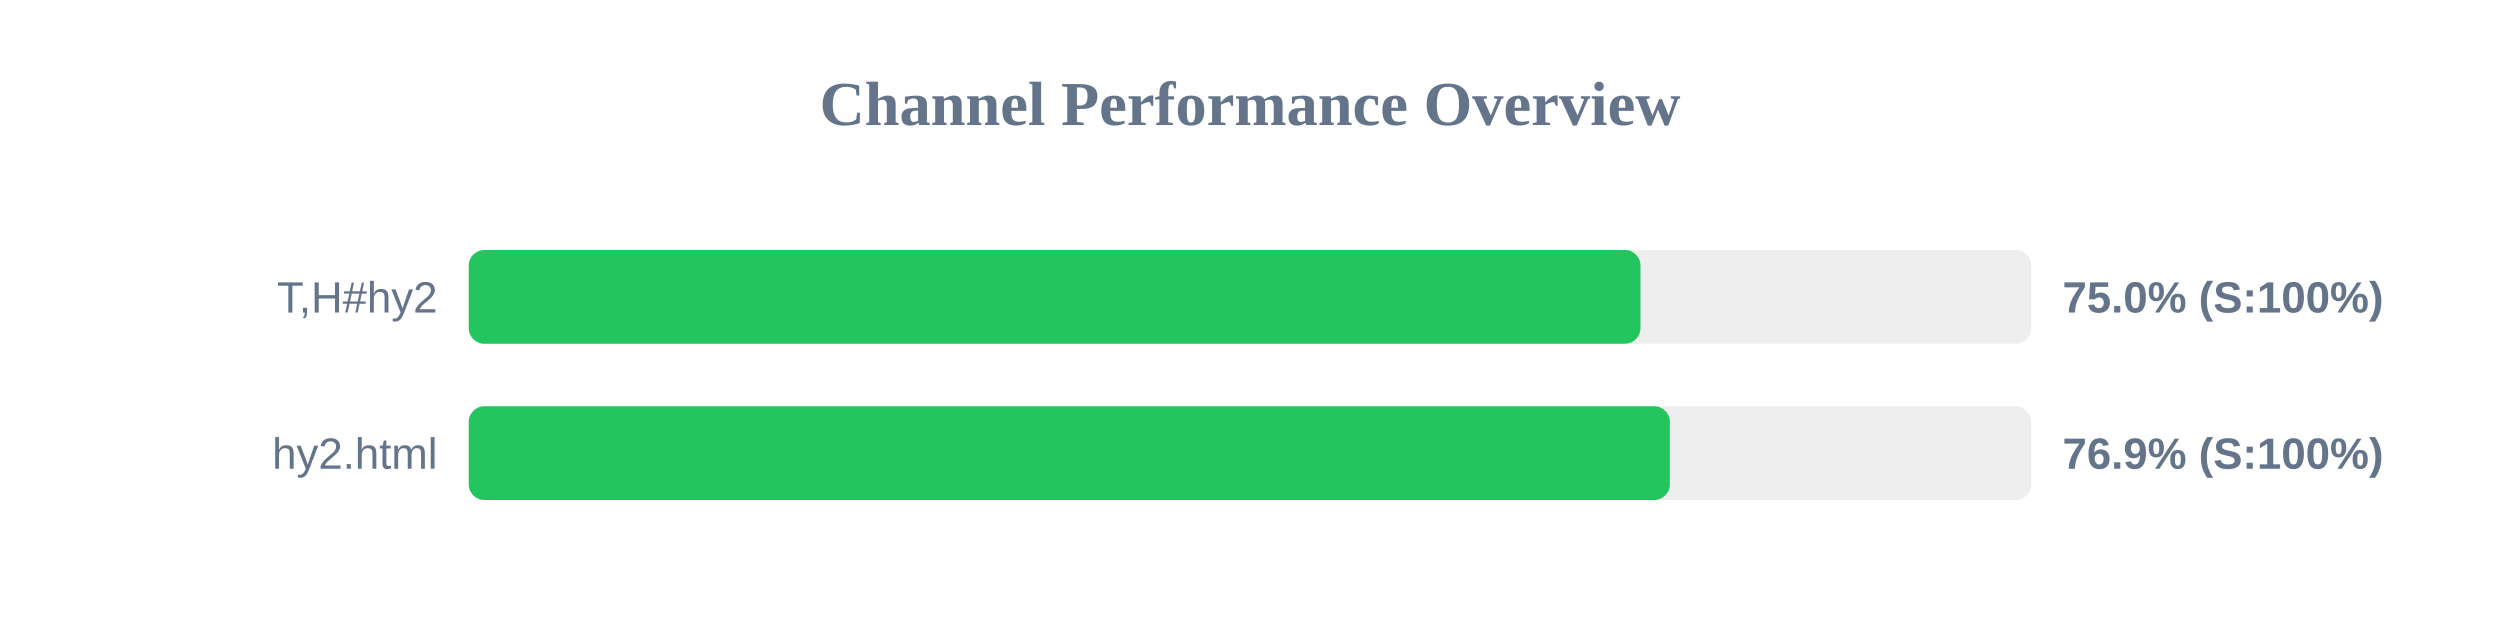
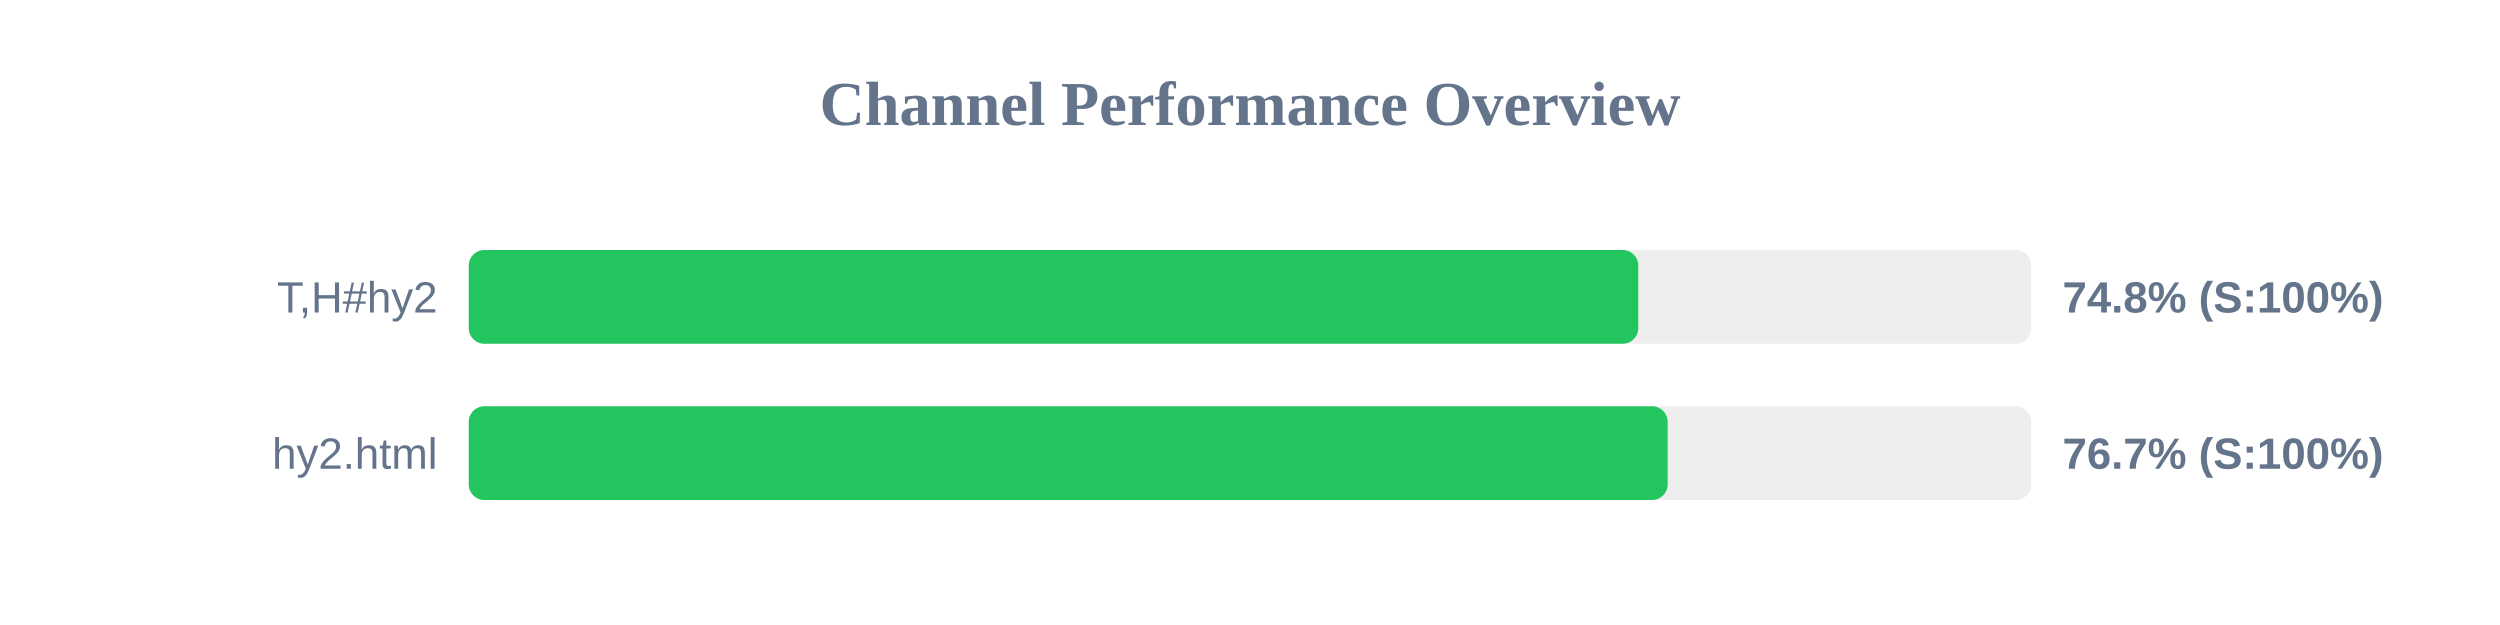
<svg xmlns="http://www.w3.org/2000/svg" width="800" height="200" version="1.1">
  <style>
        .row { font: 14px Arial; fill: #64748b; }
        .score { font: bold 14px Arial; fill: #64748b; }
    </style>
  <text x="400" y="40" text-anchor="middle" font-size="20px" font-weight="bold" fill="#64748b">Channel Performance Overview</text>
  <rect x="150" y="80" width="500" height="30" fill="#eee" rx="5" />
-   <rect x="150" y="80" width="374.95" height="30" fill="#22c55e" rx="5" />
+   <rect x="150" y="80" width="374.25" height="30" fill="#22c55e" rx="5" />
  <text x="140" y="100" text-anchor="end" class="row">T,H#hy2</text>
-   <text x="660" y="100" text-anchor="start" class="score">75.0% (S:100%)</text>
+   <text x="660" y="100" text-anchor="start" class="score">74.8% (S:100%)</text>
  <rect x="150" y="130" width="500" height="30" fill="#eee" rx="5" />
-   <rect x="150" y="130" width="384.35" height="30" fill="#22c55e" rx="5" />
+   <rect x="150" y="130" width="383.65" height="30" fill="#22c55e" rx="5" />
  <text x="140" y="150" text-anchor="end" class="row">hy2.html</text>
-   <text x="660" y="150" text-anchor="start" class="score">76.9% (S:100%)</text>
+   <text x="660" y="150" text-anchor="start" class="score">76.7% (S:100%)</text>
</svg>
